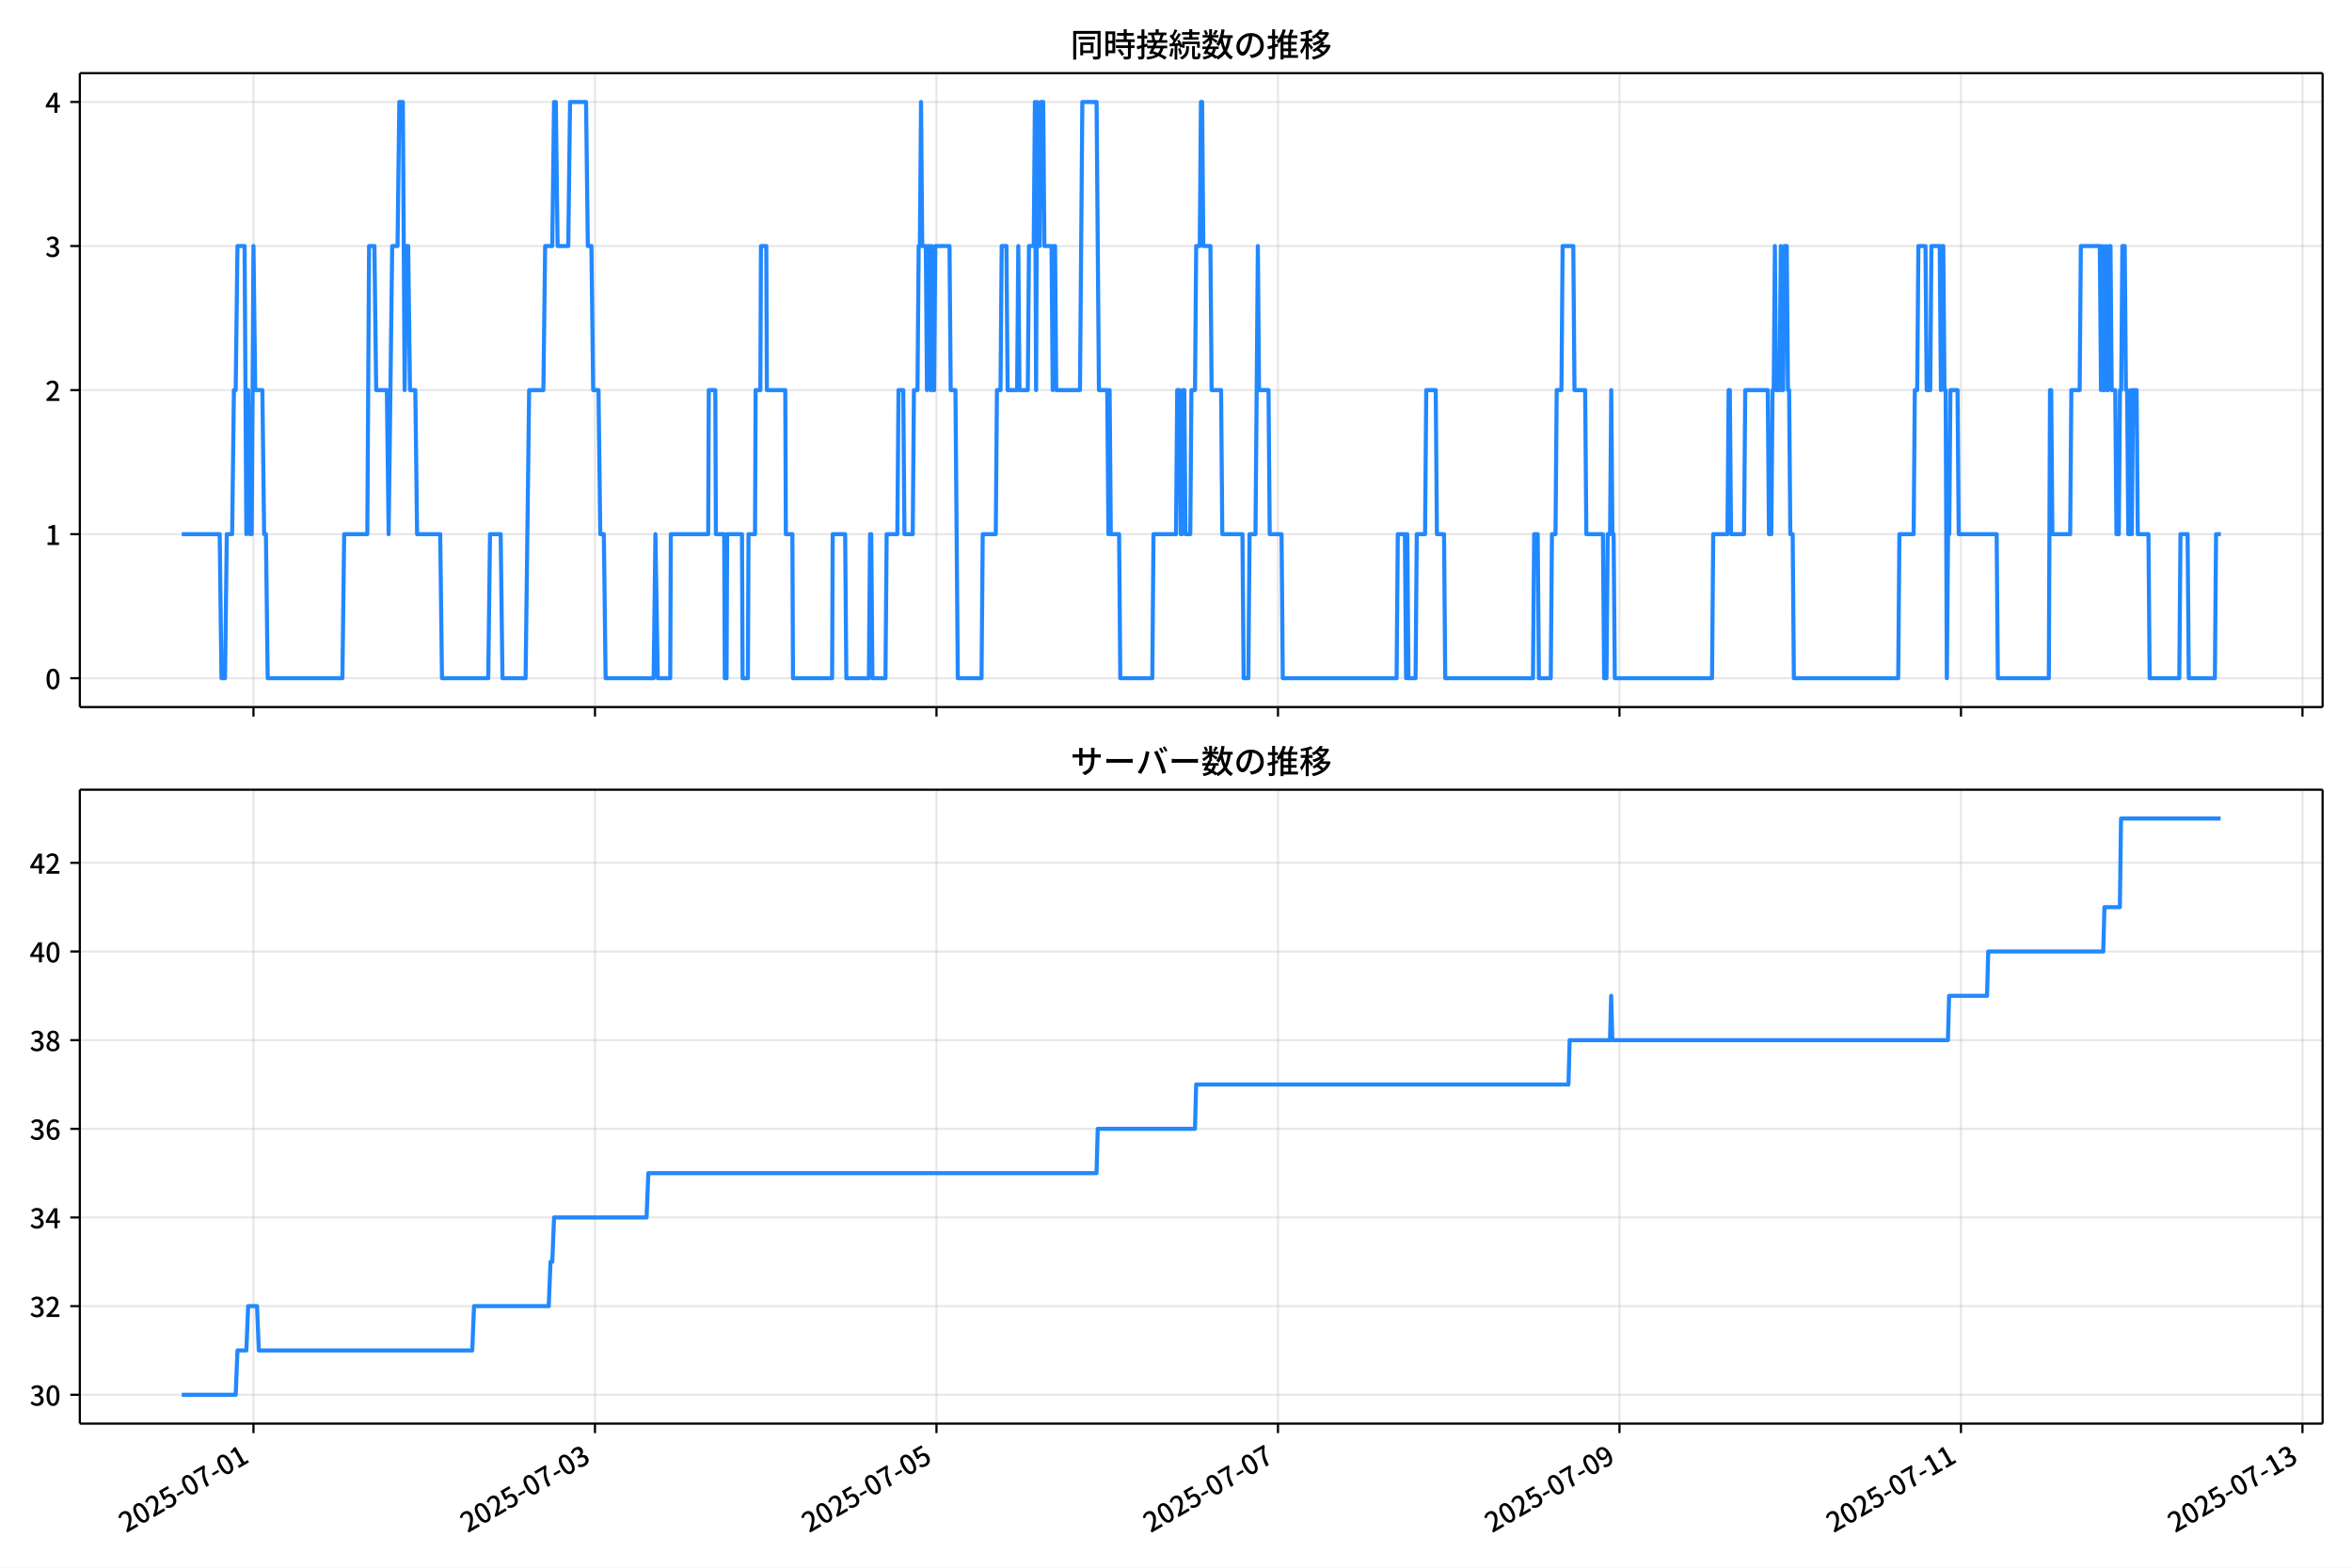
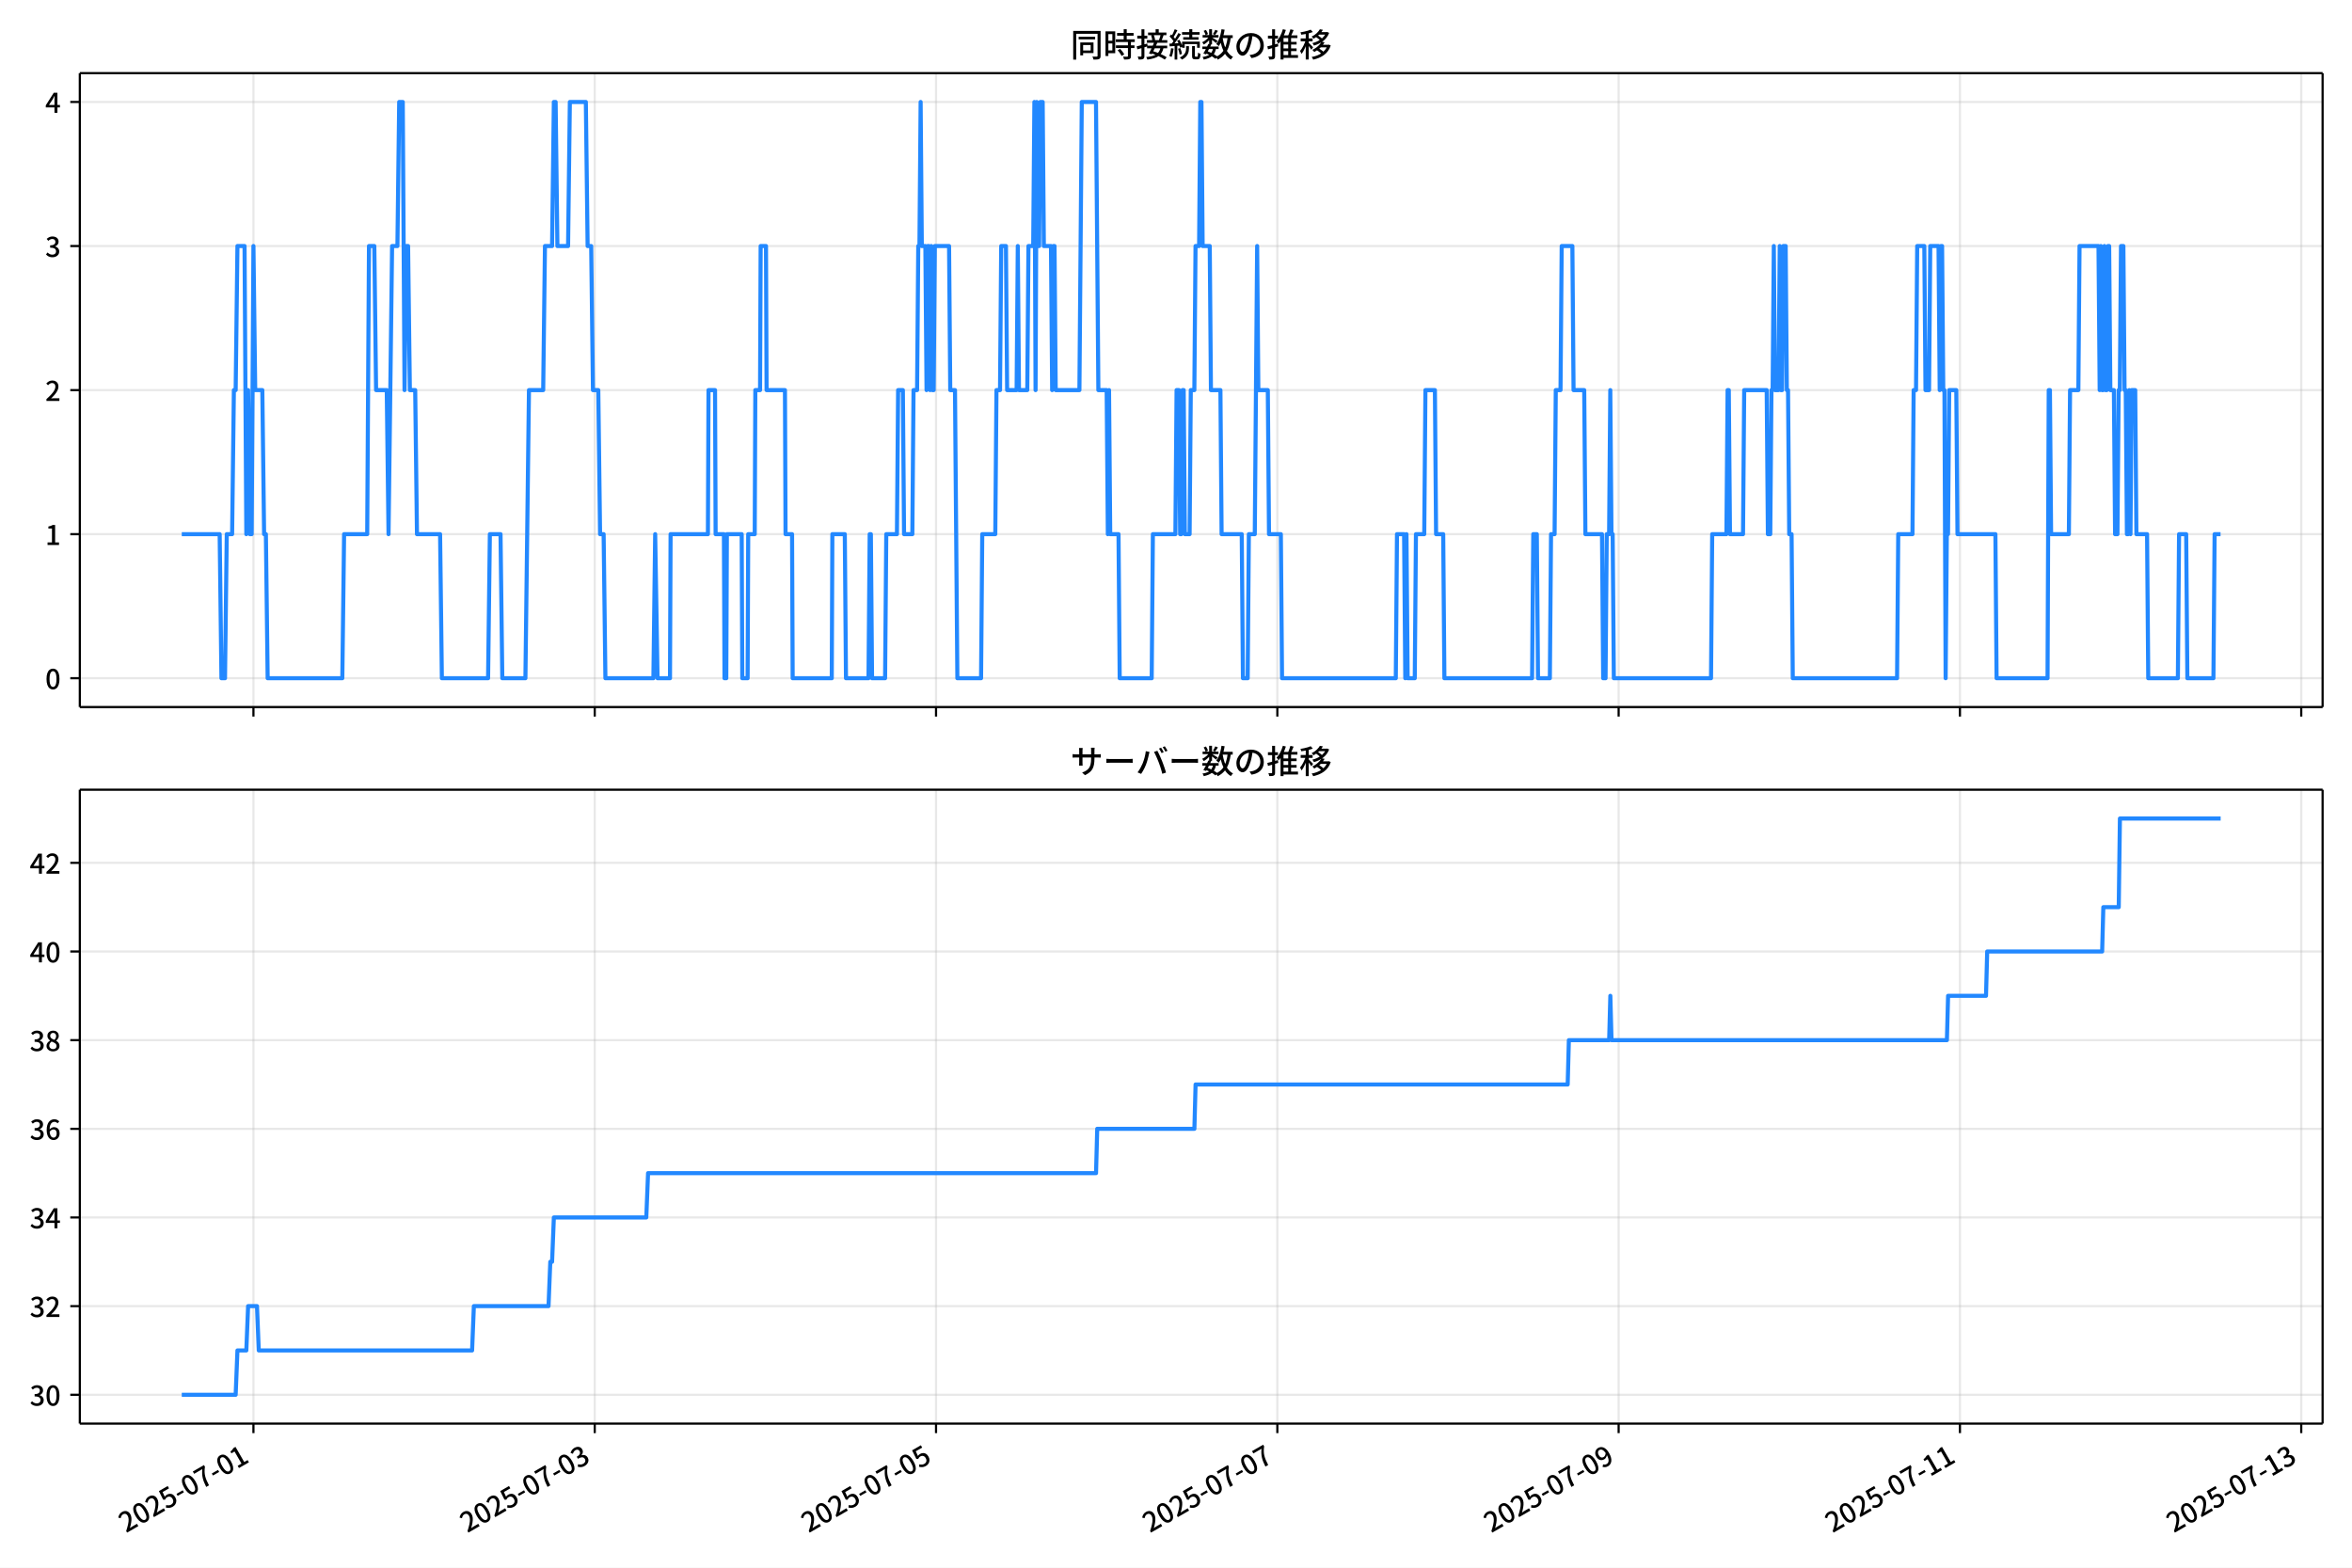
<svg xmlns="http://www.w3.org/2000/svg" xmlns:xlink="http://www.w3.org/1999/xlink" version="1.1" viewBox="0 0 864 576">
  <defs>
    <style type="text/css">*{stroke-linejoin: round; stroke-linecap: butt}</style>
  </defs>
  <g id="aa">
    <g id="ab">
      <path d="m0 576h864v-576h-864z" fill="#fff" />
    </g>
    <g id="ac">
      <g id="ad">
        <path d="m29.32 259.78h823.88v-232.9h-823.88z" fill="#fff" />
      </g>
      <g id="ae">
        <g id="af">
          <g id="ag">
-             <path d="m93.115 259.78v-232.9" clip-path="url(#f)" fill="none" stroke="#b0b0b0" stroke-linecap="square" stroke-opacity=".3" stroke-width=".8" />
+             <path d="m93.1 259.78v-232.9" clip-path="url(#f)" fill="none" stroke="#b0b0b0" stroke-linecap="square" stroke-opacity=".3" stroke-width=".8" />
          </g>
          <g id="ah">
            <defs>
              <path id="d" d="m0 0v3.5" stroke="#000" stroke-width=".8" />
            </defs>
-             <use x="93.115" y="259.778" stroke="#000000" stroke-width=".8" xlink:href="#d" />
+             <use x="93.1" y="259.778" stroke="#000000" stroke-width=".8" xlink:href="#d" />
          </g>
        </g>
        <g id="ai">
          <g id="aj">
-             <path d="m218.56 259.78v-232.9" clip-path="url(#f)" fill="none" stroke="#b0b0b0" stroke-linecap="square" stroke-opacity=".3" stroke-width=".8" />
+             <path d="m218.48 259.78v-232.9" clip-path="url(#f)" fill="none" stroke="#b0b0b0" stroke-linecap="square" stroke-opacity=".3" stroke-width=".8" />
          </g>
          <g id="ak">
-             <use x="218.564" y="259.778" stroke="#000000" stroke-width=".8" xlink:href="#d" />
+             <use x="218.476" y="259.778" stroke="#000000" stroke-width=".8" xlink:href="#d" />
          </g>
        </g>
        <g id="al">
          <g id="am">
-             <path d="m344.01 259.78v-232.9" clip-path="url(#f)" fill="none" stroke="#b0b0b0" stroke-linecap="square" stroke-opacity=".3" stroke-width=".8" />
+             <path d="m343.85 259.78v-232.9" clip-path="url(#f)" fill="none" stroke="#b0b0b0" stroke-linecap="square" stroke-opacity=".3" stroke-width=".8" />
          </g>
          <g id="an">
-             <use x="344.012" y="259.778" stroke="#000000" stroke-width=".8" xlink:href="#d" />
+             <use x="343.851" y="259.778" stroke="#000000" stroke-width=".8" xlink:href="#d" />
          </g>
        </g>
        <g id="ao">
          <g id="ap">
-             <path d="m469.46 259.78v-232.9" clip-path="url(#f)" fill="none" stroke="#b0b0b0" stroke-linecap="square" stroke-opacity=".3" stroke-width=".8" />
+             <path d="m469.23 259.78v-232.9" clip-path="url(#f)" fill="none" stroke="#b0b0b0" stroke-linecap="square" stroke-opacity=".3" stroke-width=".8" />
          </g>
          <g id="aq">
-             <use x="469.461" y="259.778" stroke="#000000" stroke-width=".8" xlink:href="#d" />
+             <use x="469.227" y="259.778" stroke="#000000" stroke-width=".8" xlink:href="#d" />
          </g>
        </g>
        <g id="ar">
          <g id="as">
-             <path d="m594.91 259.78v-232.9" clip-path="url(#f)" fill="none" stroke="#b0b0b0" stroke-linecap="square" stroke-opacity=".3" stroke-width=".8" />
+             <path d="m594.6 259.78v-232.9" clip-path="url(#f)" fill="none" stroke="#b0b0b0" stroke-linecap="square" stroke-opacity=".3" stroke-width=".8" />
          </g>
          <g id="at">
-             <use x="594.909" y="259.778" stroke="#000000" stroke-width=".8" xlink:href="#d" />
+             <use x="594.602" y="259.778" stroke="#000000" stroke-width=".8" xlink:href="#d" />
          </g>
        </g>
        <g id="au">
          <g id="av">
-             <path d="m720.36 259.78v-232.9" clip-path="url(#f)" fill="none" stroke="#b0b0b0" stroke-linecap="square" stroke-opacity=".3" stroke-width=".8" />
+             <path d="m719.98 259.78v-232.9" clip-path="url(#f)" fill="none" stroke="#b0b0b0" stroke-linecap="square" stroke-opacity=".3" stroke-width=".8" />
          </g>
          <g id="aw">
-             <use x="720.358" y="259.778" stroke="#000000" stroke-width=".8" xlink:href="#d" />
+             <use x="719.978" y="259.778" stroke="#000000" stroke-width=".8" xlink:href="#d" />
          </g>
        </g>
        <g id="ax">
          <g id="ay">
-             <path d="m845.81 259.78v-232.9" clip-path="url(#f)" fill="none" stroke="#b0b0b0" stroke-linecap="square" stroke-opacity=".3" stroke-width=".8" />
+             <path d="m845.35 259.78v-232.9" clip-path="url(#f)" fill="none" stroke="#b0b0b0" stroke-linecap="square" stroke-opacity=".3" stroke-width=".8" />
          </g>
          <g id="az">
-             <use x="845.806" y="259.778" stroke="#000000" stroke-width=".8" xlink:href="#d" />
+             <use x="845.353" y="259.778" stroke="#000000" stroke-width=".8" xlink:href="#d" />
          </g>
        </g>
      </g>
      <g id="ba">
        <g id="bb">
          <g id="bc">
            <path d="m29.32 249.19h823.88" clip-path="url(#f)" fill="none" stroke="#b0b0b0" stroke-linecap="square" stroke-opacity=".3" stroke-width=".8" />
          </g>
          <g id="bd">
            <defs>
              <path id="g" d="m0 0h-3.5" stroke="#000" stroke-width=".8" />
            </defs>
            <use x="29.32" y="249.191" stroke="#000000" stroke-width=".8" xlink:href="#g" />
          </g>
          <g id="be">
            <g transform="translate(16.62 253.18) scale(.1 -.1)">
              <defs>
                <path id="a" transform="scale(.015625)" d="m1830-90q-460 0-806 275-346 276-535 823-188 547-188 1366 0 820 188 1357 189 538 535 803 346 266 806 266 461 0 800-269 340-269 528-803 189-534 189-1354 0-819-189-1366-188-547-528-823-339-275-800-275zm0 589q237 0 422 185 186 186 288 599 103 413 103 1091 0 679-103 1082-102 403-288 582-185 180-422 180-236 0-422-180-186-179-292-582-105-403-105-1082 0-678 105-1091 106-413 292-599 186-185 422-185z" />
              </defs>
              <use xlink:href="#a" />
            </g>
          </g>
        </g>
        <g id="bf">
          <g id="bg">
            <path d="m29.32 196.26h823.88" clip-path="url(#f)" fill="none" stroke="#b0b0b0" stroke-linecap="square" stroke-opacity=".3" stroke-width=".8" />
          </g>
          <g id="bh">
            <use x="29.32" y="196.26" stroke="#000000" stroke-width=".8" xlink:href="#g" />
          </g>
          <g id="bi">
            <g transform="translate(16.62 200.25) scale(.1 -.1)">
              <defs>
                <path id="k" transform="scale(.015625)" d="m544 0v608h1037v3277h-845v467q333 58 579 147 247 90 451 218h557v-4109h915v-608h-2694z" />
              </defs>
              <use xlink:href="#k" />
            </g>
          </g>
        </g>
        <g id="bj">
          <g id="bk">
            <path d="m29.32 143.33h823.88" clip-path="url(#f)" fill="none" stroke="#b0b0b0" stroke-linecap="square" stroke-opacity=".3" stroke-width=".8" />
          </g>
          <g id="bl">
            <use x="29.32" y="143.329" stroke="#000000" stroke-width=".8" xlink:href="#g" />
          </g>
          <g id="bm">
            <g transform="translate(16.62 147.31) scale(.1 -.1)">
              <defs>
                <path id="b" transform="scale(.015625)" d="m282 0v429q697 621 1164 1136 468 515 701 956 234 442 234 826 0 256-87 451-86 196-262 301-176 106-445 106-275 0-506-151-230-150-422-368l-416 410q301 333 637 518 336 186 803 186 429 0 749-176t496-493 176-745q0-455-224-919t-615-935q-390-470-889-950 186 20 394 36t374 16h1184v-634h-3046z" />
              </defs>
              <use xlink:href="#b" />
            </g>
          </g>
        </g>
        <g id="bn">
          <g id="bo">
            <path d="m29.32 90.398h823.88" clip-path="url(#f)" fill="none" stroke="#b0b0b0" stroke-linecap="square" stroke-opacity=".3" stroke-width=".8" />
          </g>
          <g id="bp">
            <use x="29.32" y="90.398" stroke="#000000" stroke-width=".8" xlink:href="#g" />
          </g>
          <g id="bq">
            <g transform="translate(16.62 94.383) scale(.1 -.1)">
              <defs>
                <path id="j" transform="scale(.015625)" d="m1715-90q-371 0-656 90t-503 240q-217 150-377 323l359 474q211-205 479-359 269-153 634-153 269 0 467 92 199 93 311 266t112 423q0 256-125 451t-429 300q-304 106-835 106v551q467 0 732 105 266 106 384 291 119 186 119 423 0 307-192 489-192 183-531 183-269 0-503-119-233-118-438-316l-384 460q282 256 614 413 333 157 737 157 422 0 748-144 327-144 512-413 186-269 186-659 0-403-221-685-221-281-592-422v-26q269-70 490-227t349-400 128-557q0-422-215-726-214-304-573-468-358-163-787-163z" />
              </defs>
              <use xlink:href="#j" />
            </g>
          </g>
        </g>
        <g id="br">
          <g id="bs">
            <path d="m29.32 37.466h823.88" clip-path="url(#f)" fill="none" stroke="#b0b0b0" stroke-linecap="square" stroke-opacity=".3" stroke-width=".8" />
          </g>
          <g id="bt">
            <use x="29.32" y="37.466" stroke="#000000" stroke-width=".8" xlink:href="#g" />
          </g>
          <g id="bu">
            <g transform="translate(16.62 41.451) scale(.1 -.1)">
              <defs>
                <path id="l" transform="scale(.015625)" d="m2170 0v3072q0 192 12 457 13 266 20 458h-26q-90-179-183-365-92-185-195-364l-921-1415h2579v-576h-3328v493l1875 2957h858v-4717h-691z" />
              </defs>
              <use xlink:href="#l" />
            </g>
          </g>
        </g>
      </g>
      <g id="bv">
-         <path d="m66.769 196.26h13.932l.653 52.931h1.307l.653-52.931h1.96l.653-52.931h.653l.653-52.931h2.614l.653 105.86.653-52.931.653 52.931h.653l.653-105.86.653 52.931h2.614l.653 52.931h.653l.653 52.931h27.442l.653-52.931h8.494l.653-105.86h1.96l.653 52.931h3.92l.653 52.931 1.307-105.86h1.96l.653-52.931h1.307l.653 105.86.653-52.931h.653l.653 52.931h1.96l.653 52.931h8.494l.653 52.931h16.988l.653-52.931h3.92l.653 52.931h8.494l1.307-105.86h5.227l.653-52.931h2.614l.653-52.931h.653l.653 52.931h3.92l.653-52.931h5.88l.653 52.931h1.307l.653 52.931h1.96l.653 52.931h1.307l.653 52.931h17.641l.653-52.931.871 52.931h4.574l.218-52.931h13.721l.218-52.931h2.396l.218 52.931h3.049l.218 52.931h.653l.218-52.931h5.445l.218 52.931h1.96l.218-52.931h2.396l.218-52.931h1.742l.218-52.931h1.96l.218 52.931h6.752l.218 52.931h2.396l.218 52.931h14.374l.218-52.931h4.574l.436 52.931h8.276l.436-52.931h.436l.436 52.931h4.791l.436-52.931h3.92l.436-52.931h1.742l.436 52.931h3.049l.436-52.931h1.307l.436-52.931h.436l.436-52.931.436 52.931h1.307l.436 52.931.436-52.931h.436l.436 52.931.436-52.931.436 52.931h.436l.436-52.931h5.227l.436 52.931h1.742l.871 105.86h8.712l.436-52.931h4.791l.436-52.931h1.307l.436-52.931h1.742l.436 52.931h3.485l.436-52.931.436 52.931h3.049l.436-52.931h1.742l.436-52.931.436 105.86.436-105.86.436 52.931h.436l.436-52.931h.871l.436 52.931h2.614l.436 52.931.436-52.931h.436l.436 52.931h8.712l.871-105.86h5.227l.871 105.86h3.049l.436 52.931.436-52.931.436 52.931h3.049l.436 52.931h11.761l.436-52.931h8.276l.436-52.931h.871l.436 52.931h.436l.436-52.931h.436l.436 52.931h1.742l.436-52.931h1.307l.436-52.931h1.307l.436-52.931h.436l.436 52.931h2.614l.436 52.931h3.485l.436 52.931h7.405l.436 52.931h1.742l.436-52.931h2.178l.871-105.86.436 52.931h3.485l.436 52.931h4.356l.436 52.931h41.816l.436-52.931h2.614l.436 52.931.436-52.931.436 52.931h2.614l.436-52.931h3.049l.436-52.931h3.485l.436 52.931h2.614l.436 52.931h32.233l.436-52.931h1.307l.436 52.931h4.356l.436-52.931h1.307l.436-52.931h1.742l.436-52.931h3.92l.436 52.931h3.92l.436 52.931h6.098l.436 52.931h.871l.436-52.931h.871l.436-52.931.436 52.931h.436l.436 52.931h35.718l.436-52.931h5.227l.436-52.931h.436l.436 52.931h4.791l.436-52.931h8.276l.436 52.931h.871l.436-52.931h.436l.436-52.931.436 52.931h1.307l.436-52.931.436 52.931h.436l.436-52.931h.871l.436 52.931h.436l.436 52.931h.871l.436 52.931h38.331l.436-52.931h5.227l.436-52.931h.871l.436-52.931h2.614l.436 52.931h1.307l.436-52.931h3.049l.436 52.931.436-52.931h.436l.436 52.931h.436l.436 105.86.436-52.931h.436l.436-52.931h2.614l.436 52.931h13.939l.436 52.931h18.73l.436-105.86h.436l.436 52.931h6.534l.436-52.931h3.049l.436-52.931h6.969l.436 52.931.436-52.931.436 52.931h.436l.436-52.931.436 52.931h.436l.436-52.931h.436l.436 52.931h1.307l.436 52.931h.871l.436-52.931h.436l.436-52.931h.871l.436 52.931h.436l.436 52.931h.436l.436-52.931.436 52.931.436-52.931h1.307l.436 52.931h3.92l.436 52.931h10.89l.436-52.931h2.614l.436 52.931h9.583l.436-52.931h1.742v0" clip-path="url(#f)" fill="none" stroke="#28f" stroke-linecap="square" stroke-width="1.5" />
+         <path d="m66.769 196.26h13.924l.653 52.931h1.306l.653-52.931h1.959l.653-52.931h.653l.653-52.931h2.612l.653 105.86.653-52.931.653 52.931h.653l.653-105.86.653 52.931h2.612l.653 52.931h.653l.653 52.931h27.426l.653-52.931h8.489l.653-105.86h1.959l.653 52.931h3.918l.653 52.931 1.306-105.86h1.959l.653-52.931h1.306l.653 105.86.653-52.931h.653l.653 52.931h1.959l.653 52.931h8.489l.653 52.931h16.978l.653-52.931h3.918l.653 52.931h8.489l1.306-105.86h5.224l.653-52.931h2.612l.653-52.931h.653l.653 52.931h3.918l.653-52.931h5.877l.653 52.931h1.306l.653 52.931h1.959l.653 52.931h1.306l.653 52.931h17.631l.653-52.931.871 52.931h4.571l.218-52.931h13.713l.218-52.931h2.394l.218 52.931h3.047l.218 52.931h.653l.218-52.931h5.442l.218 52.931h1.959l.218-52.931h2.394l.218-52.931h1.741l.218-52.931h1.959l.218 52.931h6.748l.218 52.931h2.394l.218 52.931h14.366l.218-52.931h4.571l.435 52.931h8.271l.435-52.931h.435l.435 52.931h4.789l.435-52.931h3.918l.435-52.931h1.741l.435 52.931h3.047l.435-52.931h1.306l.435-52.931h.435l.435-52.931.435 52.931h1.306l.435 52.931.435-52.931h.435l.435 52.931.435-52.931.435 52.931h.435l.435-52.931h5.224l.435 52.931h1.741l.871 105.86h8.707l.435-52.931h4.789l.435-52.931h1.306l.435-52.931h1.741l.435 52.931h3.483l.435-52.931.435 52.931h3.047l.435-52.931h1.741l.435-52.931.435 105.86.435-105.86.435 52.931h.435l.435-52.931h.871l.435 52.931h2.612l.435 52.931.435-52.931h.435l.435 52.931h8.707l.871-105.86h5.224l.871 105.86h3.047l.435 52.931.435-52.931.435 52.931h3.047l.435 52.931h11.754l.435-52.931h8.271l.435-52.931h.871l.435 52.931h.435l.435-52.931h.435l.435 52.931h1.741l.435-52.931h1.306l.435-52.931h1.306l.435-52.931h.435l.435 52.931h2.612l.435 52.931h3.483l.435 52.931h7.401l.435 52.931h1.741l.435-52.931h2.177l.871-105.86.435 52.931h3.483l.435 52.931h4.353l.435 52.931h41.792l.435-52.931h2.612l.435 52.931.435-52.931.435 52.931h2.612l.435-52.931h3.047l.435-52.931h3.483l.435 52.931h2.612l.435 52.931h32.215l.435-52.931h1.306l.435 52.931h4.353l.435-52.931h1.306l.435-52.931h1.741l.435-52.931h3.918l.435 52.931h3.918l.435 52.931h6.095l.435 52.931h.871l.435-52.931h.871l.435-52.931.435 52.931h.435l.435 52.931h35.697l.435-52.931h5.224l.435-52.931h.435l.435 52.931h4.789l.435-52.931h8.271l.435 52.931h.871l.435-52.931h.435l.435-52.931.435 52.931h1.306l.435-52.931.435 52.931h.435l.435-52.931h.871l.435 52.931h.435l.435 52.931h.871l.435 52.931h38.309l.435-52.931h5.224l.435-52.931h.871l.435-52.931h2.612l.435 52.931h1.306l.435-52.931h3.047l.435 52.931.435-52.931h.435l.435 52.931h.435l.435 105.86.435-52.931h.435l.435-52.931h2.612l.435 52.931h13.931l.435 52.931h18.719l.435-105.86h.435l.435 52.931h6.53l.435-52.931h3.047l.435-52.931h6.965l.435 52.931.435-52.931.435 52.931h.435l.435-52.931.435 52.931h.435l.435-52.931h.435l.435 52.931h1.306l.435 52.931h.871l.435-52.931h.435l.435-52.931h.871l.435 52.931h.435l.435 52.931h.435l.435-52.931.435 52.931.435-52.931h1.306l.435 52.931h3.918l.435 52.931h10.883l.435-52.931h2.612l.435 52.931h9.577l.435-52.931h2.177v0" clip-path="url(#f)" fill="none" stroke="#28f" stroke-linecap="square" stroke-width="1.5" />
      </g>
      <g id="bw">
        <path d="m29.32 259.78v-232.9" fill="none" stroke="#000" stroke-linecap="square" stroke-width=".8" />
      </g>
      <g id="bx">
        <path d="m853.2 259.78v-232.9" fill="none" stroke="#000" stroke-linecap="square" stroke-width=".8" />
      </g>
      <g id="by">
        <path d="m29.32 259.78h823.88" fill="none" stroke="#000" stroke-linecap="square" stroke-width=".8" />
      </g>
      <g id="bz">
        <path d="m29.32 26.88h823.88" fill="none" stroke="#000" stroke-linecap="square" stroke-width=".8" />
      </g>
      <g id="ca">
        <g transform="translate(393.26 20.88) scale(.12 -.12)">
          <defs>
            <path id="u" transform="scale(.015625)" d="m1587 3936h3232v-518h-3232v518zm320-1114h557v-2534h-557v2534zm301 0h2291v-2086h-2291v512h1734v1069h-1734v505zm-1683 2260h5113v-570h-4524v-5056h-589v5626zm4768 0h595v-4896q0-250-67-397t-227-218q-160-77-426-96t-675-19q-13 83-45 192t-77 218q-45 108-89 185 281-13 527-13 247 0 330 0 83 7 118 42 36 35 36 112v4890z" />
            <path id="s" transform="scale(.015625)" d="m2714 4672h3238v-525h-3238v525zm-244-1235h3712v-538h-3712v538zm20-1184h3635v-531h-3635v531zm1523 3155h595v-2310h-595v2310zm832-2451h589v-2823q0-230-61-364-61-135-227-199-167-70-423-86t-633-16q-20 121-78 285-57 163-121 284 275-6 509-9t310-3q77 6 106 28 29 23 29 93v2810zm-2023-1677 487 282q153-160 313-352t294-381q135-189 206-343l-519-313q-64 153-189 348-124 196-278 394-154 199-314 365zm-2086 3718h1619v-4281h-1619v544h1056v3187h-1056v550zm32-1843h1293v-537h-1293v537zm-320 1843h563v-4832h-563v4832z" />
            <path id="t" transform="scale(.015625)" d="m3866 5408h614v-870h-614v870zm-1479-653h3597v-518h-3597v518zm-230-1485h4e3v-518h-4e3v518zm825 922 519 102q64-160 121-342 58-182 96-352 39-170 45-304l-544-128q-6 134-42 313-35 180-83 365-48 186-112 346zm1856 109 589-71q-96-275-202-557-105-281-195-486l-518 77q58 147 122 329 64 183 118 372t86 336zm-2643-2106h3943v-518h-3943v518zm1408 685 602-115q-167-371-362-784t-390-797-362-685l-525 179q160 288 346 666t368 784 323 752zm-659-2157 358 403q352-102 733-240 381-137 752-304 371-166 697-336 327-169 558-329l-384-461q-218 160-532 336-313 176-685 345-371 170-755 323-384 154-742 263zm1894 1114 583-71q-122-550-353-944-230-393-604-662t-922-435q-547-167-1296-269-25 128-93 269-67 141-137 230 678 64 1168 192t819 349q330 221 531 550 202 330 304 791zm-4684 217q396 90 953 240 557 151 1120 311l77-544q-525-154-1053-311-528-156-963-284l-134 588zm121 2093h1965v-563h-1965v563zm819 1248h576v-5229q0-236-51-374t-192-208q-141-77-355-99-214-23-541-16-13 115-64 288t-109 294q205-6 381-6t234 0q64 0 92 28 29 29 29 93v5229z" />
            <path id="r" transform="scale(.015625)" d="m4058 5408h595v-1798h-595v1798zm-1415-563h3443v-499h-3443v499zm231-992h3008v-499h-3008v499zm-224-877h3475v-1203h-531v729h-2432v-729h-512v1203zm1964-877h551v-1881q0-122 22-157 23-35 106-35 25 0 92 0 68 0 135 0t99 0q51 0 83 54t45 224 19 515q90-70 234-131t259-93q-19-429-83-662-64-234-183-326-118-93-316-93-39 0-103 0t-134 0-138 0q-67 0-99 0-237 0-365 64t-176 218q-48 153-48 422v1881zm-1164-6h550v-455q0-243-48-528-48-284-186-579-137-294-409-572-272-279-727-503-70 90-192 208-121 118-230 195 416 205 665 438 250 234 371 474 122 240 164 467 42 228 42 413v442zm-2240 3309 524-192q-121-244-259-503-137-259-275-496t-259-416l-410 173q122 186 246 438 125 253 240 515 116 263 193 481zm716-743 500-230q-224-359-496-756-272-396-548-764-275-368-518-650l-358 205q179 211 377 483 199 272 387 569 189 298 358 592 170 295 298 551zm-1721-665 307 403q166-154 339-340 173-185 320-364t224-327l-326-460q-77 160-218 348-141 189-314 384-172 196-332 356zm1485-832 435 179q128-211 249-458 122-246 215-474 93-227 137-412l-473-211q-32 185-119 422-86 237-201 486-115 250-243 468zm-1530-583q422 26 998 54 576 29 1184 68l7-499q-570-45-1127-84-556-38-992-70l-70 531zm1702-992 436 135q121-276 214-596t118-556l-454-148q-26 237-112 563-86 327-202 602zm-1363 109 499-83q-57-455-163-897-105-441-253-748-51 32-134 73-83 42-170 83-86 42-144 62 148 294 234 697t131 813zm691 627h525v-2861h-525v2861z" />
            <path id="n" transform="scale(.015625)" d="m224 2022h3187v-499h-3187v499zm51 2247h3111v-487h-3111v487zm1127-1735 563-121q-154-320-333-672t-352-679q-173-326-326-582l-532 173q148 243 324 566t345 669q170 346 311 646zm934-832 563-64q-89-480-262-838t-461-614-701-432-976-298q-25 128-99 269t-157 237q659 102 1085 303 426 202 666 554t342 883zm422 3597 519-211q-147-218-298-436-150-217-278-377l-403 186q121 173 252 413 132 240 208 425zm-1203 109h563v-2957h-563v2957zm-1075-320 448 186q134-192 246-420 112-227 157-393l-467-211q-38 172-147 406t-237 432zm1094-1050 397-236q-160-263-400-529-240-265-519-489-278-224-553-378-51 103-141 237-89 135-179 218 269 109 534 294 266 186 493 416 228 231 368 467zm487-204q83-45 246-145 163-99 352-211t346-211 221-150l-327-423q-83 77-230 198-147 122-317 253-170 132-327 250-156 119-259 189l295 250zm1798 396h2311v-556h-2311v556zm115 1178 615-90q-103-640-263-1235t-384-1101q-224-505-512-889-44 57-134 134t-186 157-166 125q275 339 473 796 199 458 340 995 141 538 217 1108zm1223-1510 614-58q-147-1101-445-1940-297-838-813-1443-515-604-1321-1014-26 71-90 177-64 105-134 208-70 102-128 159 742 346 1212 880 471 535 730 1290 260 755 375 1741zm-1005-135q134-851 387-1597 253-745 659-1305 407-560 1002-874-70-57-154-150-83-93-154-189-70-96-121-179-633 371-1056 988-422 618-688 1434-265 816-425 1783l550 89zm-3309-3065 327 416q377-148 754-330 378-182 701-378 324-195 548-368l-416-435q-211 179-519 378-307 198-666 383-358 186-729 334z" />
            <path id="q" transform="scale(.015625)" d="m3686 4378q-64-493-163-1041-99-547-265-1084-192-653-432-1104t-522-688-595-237q-320 0-596 221-275 221-448 621-172 400-172 931 0 537 220 1017 221 480 611 851 391 372 909 583 519 211 1121 211 576 0 1040-186 464-185 793-515 330-329 502-771 173-441 173-941 0-672-278-1194-278-521-816-851-538-329-1318-444l-378 601q166 20 307 42t263 48q307 70 585 217 279 148 496 375 218 227 342 534 125 308 125 692t-122 713q-121 330-358 573-236 243-582 380-346 138-781 138-525 0-935-186-409-185-694-489-284-304-432-656-147-352-147-678 0-365 89-605 90-240 224-355 135-115 276-115t288 144 297 457q151 314 298 800 147 461 246 982 100 522 145 1021l684-12z" />
            <path id="o" transform="scale(.015625)" d="m2995 2925h2893v-519h-2893v519zm0-1280h2893v-519h-2893v519zm-64-1299h3232v-557h-3232v557zm1312 3577h563v-3763h-563v3763zm429 1466 634-141q-154-390-340-794-185-403-339-684l-512 140q103 199 208 458 106 259 195 528 90 269 154 493zm-1472 25 582-147q-153-518-371-1018-217-499-483-931t-573-758q-38 64-109 160-70 96-147 198-77 103-141 160 416 416 733 1034t509 1302zm128-1203h2720v-537h-2720v-4205h-582v4422l313 320h269zm-3174-2157q396 90 953 240 557 151 1120 311l77-544q-525-154-1053-311-528-156-963-284l-134 588zm121 2093h1965v-563h-1965v563zm819 1248h576v-5229q0-236-51-374t-192-208q-141-77-355-99-214-23-541-16-13 115-64 288t-109 294q205-6 381-6t234 0q64 0 92 28 29 29 29 93v5229z" />
            <path id="m" transform="scale(.015625)" d="m4051 5402 595-109q-281-493-729-941t-1107-806q-39 64-106 144t-141 153q-73 74-137 119 608 288 1011 678t614 762zm-77-557h1511v-493h-1863l352 493zm1293 0h109l109 25 384-179q-192-505-496-905t-695-701q-390-301-845-519-454-217-947-358-44 109-137 253t-176 227q448 109 867 294 419 186 777 445 359 259 631 592t419 730v96zm-1990-954 377 307q167-96 336-218 170-121 320-249 151-128 247-237l-397-332q-90 108-237 236t-317 259q-169 132-329 234zm1107-934 595-109q-307-538-803-1031-496-492-1232-876-38 64-102 144t-138 156q-74 77-138 116 455 217 807 483t604 554q253 288 407 563zm-90-589h1460v-506h-1818l358 506zm1268 0h121l109 26 384-167q-192-614-531-1075t-787-794q-448-332-983-553-534-221-1129-355-45 115-132 269-86 153-176 249 551 96 1043 285 493 189 903 473 410 285 714 669t464 883v90zm-2132-1056 410 339q186-102 384-237 198-134 371-275t282-269l-435-371q-103 128-270 272-166 144-361 288t-381 253zm-2150 3533h589v-5376h-589v5376zm-992-1242h2336v-569h-2336v569zm1024-224 365-160q-96-339-231-707-134-368-291-727-157-358-336-672-179-313-365-537-44 128-134 291t-160 272q173 192 339 457 167 266 323 570 157 304 282 618t208 595zm941 1946 416-467q-314-122-695-221-380-99-784-173-403-74-780-131-20 102-71 236-51 135-102 231 358 58 732 138 375 80 711 179t573 208zm-397-2579q58-45 179-170 122-125 266-266 144-140 259-265t160-183l-352-473q-58 102-157 255-99 154-218 317-118 164-227 311-108 147-185 237l275 237z" />
          </defs>
          <use xlink:href="#u" />
          <use transform="translate(100)" xlink:href="#s" />
          <use transform="translate(200)" xlink:href="#t" />
          <use transform="translate(300)" xlink:href="#r" />
          <use transform="translate(400)" xlink:href="#n" />
          <use transform="translate(500)" xlink:href="#q" />
          <use transform="translate(600)" xlink:href="#o" />
          <use transform="translate(700)" xlink:href="#m" />
        </g>
      </g>
    </g>
    <g id="cb">
      <g id="cc">
        <path d="m29.32 523.06h823.88v-232.9h-823.88z" fill="#fff" />
      </g>
      <g id="cd">
        <g id="ce">
          <g id="cf">
-             <path d="m93.115 523.06v-232.9" clip-path="url(#c)" fill="none" stroke="#b0b0b0" stroke-linecap="square" stroke-opacity=".3" stroke-width=".8" />
+             <path d="m93.1 523.06v-232.9" clip-path="url(#c)" fill="none" stroke="#b0b0b0" stroke-linecap="square" stroke-opacity=".3" stroke-width=".8" />
          </g>
          <g id="cg">
-             <use x="93.115" y="523.055" stroke="#000000" stroke-width=".8" xlink:href="#d" />
+             <use x="93.1" y="523.055" stroke="#000000" stroke-width=".8" xlink:href="#d" />
          </g>
          <g id="ch">
-             <g transform="translate(46.326 563.33) rotate(-30) scale(.1 -.1)">
+             <g transform="translate(46.311 563.33) rotate(-30) scale(.1 -.1)">
              <defs>
                <path id="i" transform="scale(.015625)" d="m1715-90q-365 0-653 90t-506 237q-217 147-383 307l352 480q134-134 294-246t361-183q202-70 452-70 262 0 473 118 212 119 333 346 122 227 122 541 0 460-247 716-246 256-649 256-224 0-384-64t-365-198l-365 237 141 2240h2387v-627h-1747l-109-1204q154 77 307 118 154 42 340 42 397 0 723-160t518-490q192-329 192-847 0-519-224-887t-586-560q-361-192-777-192z" />
                <path id="e" transform="scale(.015625)" d="m301 1536v544h1689v-544h-1689z" />
                <path id="h" transform="scale(.015625)" d="m1235 0q32 646 109 1187t224 1024 384 941 576 938h-2208v627h3027v-455q-409-512-665-989-256-476-397-969t-205-1053-90-1251h-755z" />
              </defs>
              <use xlink:href="#b" />
              <use transform="translate(57)" xlink:href="#a" />
              <use transform="translate(114)" xlink:href="#b" />
              <use transform="translate(171)" xlink:href="#i" />
              <use transform="translate(228)" xlink:href="#e" />
              <use transform="translate(263.7)" xlink:href="#a" />
              <use transform="translate(320.7)" xlink:href="#h" />
              <use transform="translate(377.7)" xlink:href="#e" />
              <use transform="translate(413.4)" xlink:href="#a" />
              <use transform="translate(470.4)" xlink:href="#k" />
            </g>
          </g>
        </g>
        <g id="ci">
          <g id="cj">
-             <path d="m218.56 523.06v-232.9" clip-path="url(#c)" fill="none" stroke="#b0b0b0" stroke-linecap="square" stroke-opacity=".3" stroke-width=".8" />
+             <path d="m218.48 523.06v-232.9" clip-path="url(#c)" fill="none" stroke="#b0b0b0" stroke-linecap="square" stroke-opacity=".3" stroke-width=".8" />
          </g>
          <g id="ck">
-             <use x="218.564" y="523.055" stroke="#000000" stroke-width=".8" xlink:href="#d" />
+             <use x="218.476" y="523.055" stroke="#000000" stroke-width=".8" xlink:href="#d" />
          </g>
          <g id="cl">
-             <g transform="translate(171.77 563.33) rotate(-30) scale(.1 -.1)">
+             <g transform="translate(171.69 563.33) rotate(-30) scale(.1 -.1)">
              <use xlink:href="#b" />
              <use transform="translate(57)" xlink:href="#a" />
              <use transform="translate(114)" xlink:href="#b" />
              <use transform="translate(171)" xlink:href="#i" />
              <use transform="translate(228)" xlink:href="#e" />
              <use transform="translate(263.7)" xlink:href="#a" />
              <use transform="translate(320.7)" xlink:href="#h" />
              <use transform="translate(377.7)" xlink:href="#e" />
              <use transform="translate(413.4)" xlink:href="#a" />
              <use transform="translate(470.4)" xlink:href="#j" />
            </g>
          </g>
        </g>
        <g id="cm">
          <g id="cn">
-             <path d="m344.01 523.06v-232.9" clip-path="url(#c)" fill="none" stroke="#b0b0b0" stroke-linecap="square" stroke-opacity=".3" stroke-width=".8" />
+             <path d="m343.85 523.06v-232.9" clip-path="url(#c)" fill="none" stroke="#b0b0b0" stroke-linecap="square" stroke-opacity=".3" stroke-width=".8" />
          </g>
          <g id="co">
-             <use x="344.012" y="523.055" stroke="#000000" stroke-width=".8" xlink:href="#d" />
+             <use x="343.851" y="523.055" stroke="#000000" stroke-width=".8" xlink:href="#d" />
          </g>
          <g id="cp">
-             <g transform="translate(297.22 563.33) rotate(-30) scale(.1 -.1)">
+             <g transform="translate(297.06 563.33) rotate(-30) scale(.1 -.1)">
              <use xlink:href="#b" />
              <use transform="translate(57)" xlink:href="#a" />
              <use transform="translate(114)" xlink:href="#b" />
              <use transform="translate(171)" xlink:href="#i" />
              <use transform="translate(228)" xlink:href="#e" />
              <use transform="translate(263.7)" xlink:href="#a" />
              <use transform="translate(320.7)" xlink:href="#h" />
              <use transform="translate(377.7)" xlink:href="#e" />
              <use transform="translate(413.4)" xlink:href="#a" />
              <use transform="translate(470.4)" xlink:href="#i" />
            </g>
          </g>
        </g>
        <g id="cq">
          <g id="cr">
-             <path d="m469.46 523.06v-232.9" clip-path="url(#c)" fill="none" stroke="#b0b0b0" stroke-linecap="square" stroke-opacity=".3" stroke-width=".8" />
+             <path d="m469.23 523.06v-232.9" clip-path="url(#c)" fill="none" stroke="#b0b0b0" stroke-linecap="square" stroke-opacity=".3" stroke-width=".8" />
          </g>
          <g id="cs">
-             <use x="469.461" y="523.055" stroke="#000000" stroke-width=".8" xlink:href="#d" />
+             <use x="469.227" y="523.055" stroke="#000000" stroke-width=".8" xlink:href="#d" />
          </g>
          <g id="ct">
-             <g transform="translate(422.67 563.33) rotate(-30) scale(.1 -.1)">
+             <g transform="translate(422.44 563.33) rotate(-30) scale(.1 -.1)">
              <use xlink:href="#b" />
              <use transform="translate(57)" xlink:href="#a" />
              <use transform="translate(114)" xlink:href="#b" />
              <use transform="translate(171)" xlink:href="#i" />
              <use transform="translate(228)" xlink:href="#e" />
              <use transform="translate(263.7)" xlink:href="#a" />
              <use transform="translate(320.7)" xlink:href="#h" />
              <use transform="translate(377.7)" xlink:href="#e" />
              <use transform="translate(413.4)" xlink:href="#a" />
              <use transform="translate(470.4)" xlink:href="#h" />
            </g>
          </g>
        </g>
        <g id="cu">
          <g id="cv">
-             <path d="m594.91 523.06v-232.9" clip-path="url(#c)" fill="none" stroke="#b0b0b0" stroke-linecap="square" stroke-opacity=".3" stroke-width=".8" />
+             <path d="m594.6 523.06v-232.9" clip-path="url(#c)" fill="none" stroke="#b0b0b0" stroke-linecap="square" stroke-opacity=".3" stroke-width=".8" />
          </g>
          <g id="cw">
-             <use x="594.909" y="523.055" stroke="#000000" stroke-width=".8" xlink:href="#d" />
+             <use x="594.602" y="523.055" stroke="#000000" stroke-width=".8" xlink:href="#d" />
          </g>
          <g id="cx">
-             <g transform="translate(548.12 563.33) rotate(-30) scale(.1 -.1)">
+             <g transform="translate(547.81 563.33) rotate(-30) scale(.1 -.1)">
              <defs>
                <path id="v" transform="scale(.015625)" d="m1562-90q-410 0-708 150-297 151-502 356l403 461q141-160 346-256t422-96q224 0 425 102 202 103 352 333 151 230 237 614 87 384 87 941 0 589-115 970t-323 563-496 182q-205 0-372-118-166-118-262-336t-96-525q0-301 86-512 87-211 259-323 173-112 417-112 224 0 460 141 237 141 448 461l32-544q-134-180-313-314t-371-208-384-74q-391 0-689 166-297 167-467 496-169 330-169 823 0 467 195 816t515 541 698 192q339 0 636-138 298-137 519-419 221-281 349-710t128-1018q0-691-141-1187t-391-807q-249-310-563-461-313-150-652-150z" />
              </defs>
              <use xlink:href="#b" />
              <use transform="translate(57)" xlink:href="#a" />
              <use transform="translate(114)" xlink:href="#b" />
              <use transform="translate(171)" xlink:href="#i" />
              <use transform="translate(228)" xlink:href="#e" />
              <use transform="translate(263.7)" xlink:href="#a" />
              <use transform="translate(320.7)" xlink:href="#h" />
              <use transform="translate(377.7)" xlink:href="#e" />
              <use transform="translate(413.4)" xlink:href="#a" />
              <use transform="translate(470.4)" xlink:href="#v" />
            </g>
          </g>
        </g>
        <g id="cy">
          <g id="cz">
-             <path d="m720.36 523.06v-232.9" clip-path="url(#c)" fill="none" stroke="#b0b0b0" stroke-linecap="square" stroke-opacity=".3" stroke-width=".8" />
+             <path d="m719.98 523.06v-232.9" clip-path="url(#c)" fill="none" stroke="#b0b0b0" stroke-linecap="square" stroke-opacity=".3" stroke-width=".8" />
          </g>
          <g id="da">
-             <use x="720.358" y="523.055" stroke="#000000" stroke-width=".8" xlink:href="#d" />
+             <use x="719.978" y="523.055" stroke="#000000" stroke-width=".8" xlink:href="#d" />
          </g>
          <g id="db">
-             <g transform="translate(673.57 563.33) rotate(-30) scale(.1 -.1)">
+             <g transform="translate(673.19 563.33) rotate(-30) scale(.1 -.1)">
              <use xlink:href="#b" />
              <use transform="translate(57)" xlink:href="#a" />
              <use transform="translate(114)" xlink:href="#b" />
              <use transform="translate(171)" xlink:href="#i" />
              <use transform="translate(228)" xlink:href="#e" />
              <use transform="translate(263.7)" xlink:href="#a" />
              <use transform="translate(320.7)" xlink:href="#h" />
              <use transform="translate(377.7)" xlink:href="#e" />
              <use transform="translate(413.4)" xlink:href="#k" />
              <use transform="translate(470.4)" xlink:href="#k" />
            </g>
          </g>
        </g>
        <g id="dc">
          <g id="dd">
-             <path d="m845.81 523.06v-232.9" clip-path="url(#c)" fill="none" stroke="#b0b0b0" stroke-linecap="square" stroke-opacity=".3" stroke-width=".8" />
+             <path d="m845.35 523.06v-232.9" clip-path="url(#c)" fill="none" stroke="#b0b0b0" stroke-linecap="square" stroke-opacity=".3" stroke-width=".8" />
          </g>
          <g id="de">
-             <use x="845.806" y="523.055" stroke="#000000" stroke-width=".8" xlink:href="#d" />
+             <use x="845.353" y="523.055" stroke="#000000" stroke-width=".8" xlink:href="#d" />
          </g>
          <g id="df">
-             <g transform="translate(799.02 563.33) rotate(-30) scale(.1 -.1)">
+             <g transform="translate(798.56 563.33) rotate(-30) scale(.1 -.1)">
              <use xlink:href="#b" />
              <use transform="translate(57)" xlink:href="#a" />
              <use transform="translate(114)" xlink:href="#b" />
              <use transform="translate(171)" xlink:href="#i" />
              <use transform="translate(228)" xlink:href="#e" />
              <use transform="translate(263.7)" xlink:href="#a" />
              <use transform="translate(320.7)" xlink:href="#h" />
              <use transform="translate(377.7)" xlink:href="#e" />
              <use transform="translate(413.4)" xlink:href="#k" />
              <use transform="translate(470.4)" xlink:href="#j" />
            </g>
          </g>
        </g>
      </g>
      <g id="dg">
        <g id="dh">
          <g id="di">
            <path d="m29.32 512.47h823.88" clip-path="url(#c)" fill="none" stroke="#b0b0b0" stroke-linecap="square" stroke-opacity=".3" stroke-width=".8" />
          </g>
          <g id="dj">
            <use x="29.32" y="512.469" stroke="#000000" stroke-width=".8" xlink:href="#g" />
          </g>
          <g id="dk">
            <g transform="translate(10.92 516.45) scale(.1 -.1)">
              <use xlink:href="#j" />
              <use transform="translate(57)" xlink:href="#a" />
            </g>
          </g>
        </g>
        <g id="dl">
          <g id="dm">
            <path d="m29.32 479.9h823.88" clip-path="url(#c)" fill="none" stroke="#b0b0b0" stroke-linecap="square" stroke-opacity=".3" stroke-width=".8" />
          </g>
          <g id="dn">
            <use x="29.32" y="479.896" stroke="#000000" stroke-width=".8" xlink:href="#g" />
          </g>
          <g id="do">
            <g transform="translate(10.92 483.88) scale(.1 -.1)">
              <use xlink:href="#j" />
              <use transform="translate(57)" xlink:href="#b" />
            </g>
          </g>
        </g>
        <g id="dp">
          <g id="dq">
            <path d="m29.32 447.32h823.88" clip-path="url(#c)" fill="none" stroke="#b0b0b0" stroke-linecap="square" stroke-opacity=".3" stroke-width=".8" />
          </g>
          <g id="dr">
            <use x="29.32" y="447.323" stroke="#000000" stroke-width=".8" xlink:href="#g" />
          </g>
          <g id="ds">
            <g transform="translate(10.92 451.31) scale(.1 -.1)">
              <use xlink:href="#j" />
              <use transform="translate(57)" xlink:href="#l" />
            </g>
          </g>
        </g>
        <g id="dt">
          <g id="du">
            <path d="m29.32 414.75h823.88" clip-path="url(#c)" fill="none" stroke="#b0b0b0" stroke-linecap="square" stroke-opacity=".3" stroke-width=".8" />
          </g>
          <g id="dv">
            <use x="29.32" y="414.75" stroke="#000000" stroke-width=".8" xlink:href="#g" />
          </g>
          <g id="dw">
            <g transform="translate(10.92 418.74) scale(.1 -.1)">
              <defs>
                <path id="x" transform="scale(.015625)" d="m1971-90q-339 0-634 144-294 144-518 435-224 292-352 733-128 442-128 1044 0 678 147 1161 148 483 397 784 250 301 570 445t665 144q397 0 688-147 292-147 490-359l-403-448q-128 154-327 253-198 99-409 99-307 0-567-182-259-182-413-605-153-422-153-1145 0-608 115-1002t326-589q212-195 493-195 212 0 375 121 163 122 259 343t96 522q0 300-90 511-89 212-259 320-169 109-419 109-211 0-451-134t-458-461l-25 538q134 192 313 323t374 201q196 71 375 71 397 0 694-163 298-163 467-490 170-326 170-825 0-468-195-817-195-348-512-544-317-195-701-195z" />
              </defs>
              <use xlink:href="#j" />
              <use transform="translate(57)" xlink:href="#x" />
            </g>
          </g>
        </g>
        <g id="dx">
          <g id="dy">
            <path d="m29.32 382.18h823.88" clip-path="url(#c)" fill="none" stroke="#b0b0b0" stroke-linecap="square" stroke-opacity=".3" stroke-width=".8" />
          </g>
          <g id="dz">
            <use x="29.32" y="382.177" stroke="#000000" stroke-width=".8" xlink:href="#g" />
          </g>
          <g id="ea">
            <g transform="translate(10.92 386.16) scale(.1 -.1)">
              <defs>
                <path id="w" transform="scale(.015625)" d="m1830-90q-441 0-787 163-345 164-547 448-202 285-202 650 0 314 122 557t314 419 403 291v32q-256 186-442 458-185 272-185 643 0 365 176 640t480 425q304 151 694 151 410 0 704-160t457-439q164-278 164-649 0-237-96-448t-234-381q-137-169-291-278v-32q218-115 397-285 179-169 288-406t109-557q0-346-189-628-189-281-532-448-342-166-803-166zm314 2708q205 198 310 419 106 221 106 464 0 211-83 384t-247 272q-163 99-393 99-288 0-480-183-192-182-192-502 0-256 134-429 135-172 359-294t486-230zm-294-2170q236 0 418 89 183 90 285 253 103 164 103 388 0 211-90 367-89 157-246 272-157 116-368 215t-454 195q-244-173-398-426-153-252-153-553 0-237 118-416 119-179 324-282 205-102 461-102z" />
              </defs>
              <use xlink:href="#j" />
              <use transform="translate(57)" xlink:href="#w" />
            </g>
          </g>
        </g>
        <g id="eb">
          <g id="ec">
            <path d="m29.32 349.6h823.88" clip-path="url(#c)" fill="none" stroke="#b0b0b0" stroke-linecap="square" stroke-opacity=".3" stroke-width=".8" />
          </g>
          <g id="ed">
            <use x="29.32" y="349.604" stroke="#000000" stroke-width=".8" xlink:href="#g" />
          </g>
          <g id="ee">
            <g transform="translate(10.92 353.59) scale(.1 -.1)">
              <use xlink:href="#l" />
              <use transform="translate(57)" xlink:href="#a" />
            </g>
          </g>
        </g>
        <g id="ef">
          <g id="eg">
            <path d="m29.32 317.03h823.88" clip-path="url(#c)" fill="none" stroke="#b0b0b0" stroke-linecap="square" stroke-opacity=".3" stroke-width=".8" />
          </g>
          <g id="eh">
            <use x="29.32" y="317.031" stroke="#000000" stroke-width=".8" xlink:href="#g" />
          </g>
          <g id="ei">
            <g transform="translate(10.92 321.02) scale(.1 -.1)">
              <use xlink:href="#l" />
              <use transform="translate(57)" xlink:href="#b" />
            </g>
          </g>
        </g>
      </g>
      <g id="ej">
-         <path d="m66.769 512.47h19.813l.653-16.287h3.267l.653-16.287h3.267l.653 16.287h78.405l.653-16.287h27.442l.653-16.287h.653l.653-16.287h33.976l.653-16.287h164.65l.436-16.287h35.718l.436-16.287h136.77l.436-16.287h14.81l.436-16.287.436 16.287h123.27l.436-16.287h13.939l.436-16.287h42.252l.436-16.287h5.663l.436-32.573h36.589v0" clip-path="url(#c)" fill="none" stroke="#28f" stroke-linecap="square" stroke-width="1.5" />
+         <path d="m66.769 512.47h19.801l.653-16.287h3.265l.653-16.287h3.265l.653 16.287h78.36l.653-16.287h27.426l.653-16.287h.653l.653-16.287h33.956l.653-16.287h164.56l.435-16.287h35.697l.435-16.287h136.69l.435-16.287h14.801l.435-16.287.435 16.287h123.2l.435-16.287h13.931l.435-16.287h42.227l.435-16.287h5.659l.435-32.573h37.003v0" clip-path="url(#c)" fill="none" stroke="#28f" stroke-linecap="square" stroke-width="1.5" />
      </g>
      <g id="ek">
        <path d="m29.32 523.06v-232.9" fill="none" stroke="#000" stroke-linecap="square" stroke-width=".8" />
      </g>
      <g id="el">
        <path d="m853.2 523.06v-232.9" fill="none" stroke="#000" stroke-linecap="square" stroke-width=".8" />
      </g>
      <g id="em">
        <path d="m29.32 523.06h823.88" fill="none" stroke="#000" stroke-linecap="square" stroke-width=".8" />
      </g>
      <g id="en">
        <path d="m29.32 290.16h823.88" fill="none" stroke="#000" stroke-linecap="square" stroke-width=".8" />
      </g>
      <g id="eo">
        <g transform="translate(393.26 284.16) scale(.12 -.12)">
          <defs>
            <path id="z" transform="scale(.015625)" d="m4685 2893q0-621-84-1111-83-489-288-877-204-387-569-691t-928-560l-544 512q448 167 781 371 333 205 550 503 218 298 323 739 106 442 106 1075v1620q0 192-10 339-9 147-22 217h723q-6-70-22-217t-16-339v-1581zm-2304 2086q-7-64-23-199-16-134-16-313v-2317q0-128 6-256 7-128 13-224 7-96 13-140h-710q6 44 12 140 7 96 13 221 7 125 7 259v2317q0 122-10 256-9 135-28 256h723zm-1978-1197q45-12 144-22t237-20q138-9 285-9h4217q237 0 394 13t246 26v-679q-76 7-240 13-163 6-393 6h-4224q-147 0-282-3-134-3-234-10-99-6-150-12v697z" />
            <path id="p" transform="scale(.015625)" d="m621 2854q109-6 265-16 157-9 339-16 183-6 349-6 128 0 352 0t509 0 598 0q314 0 624 0 311 0 586 0t486 0q212 0 327 0 230 0 416 16t301 22v-793q-109 6-308 19-198 13-409 13-109 0-324 0-214 0-489 0t-586 0q-310 0-624 0-313 0-598 0t-509 0-352 0q-262 0-525-10-262-9-428-22v793z" />
            <path id="y" transform="scale(.015625)" d="m4941 5037q83-109 176-269t182-320q90-160 154-288l-416-179q-96 192-240 448t-272 435l416 173zm723 275q83-122 182-282 100-160 196-317 96-156 153-271l-416-186q-102 205-246 454-144 250-279 429l410 173zm-4339-3360q102 262 201 556 100 295 183 612t144 630q61 314 93 602l723-147q-19-83-45-183-26-99-48-195t-42-166q-32-154-86-394t-131-512-164-551q-86-278-182-514-115-301-269-618-153-317-326-618-173-300-346-550l-697 294q301 397 563 874t429 880zm3155 198q-96 250-215 531-118 282-243 567-124 285-246 534-122 250-224 429l659 218q96-179 221-429t253-535q128-284 249-566 122-281 218-525 90-230 195-518 106-288 211-592 106-304 195-589 90-285 154-515l-729-237q-84 352-199 736t-240 768-259 723z" />
          </defs>
          <use xlink:href="#z" />
          <use transform="translate(100)" xlink:href="#p" />
          <use transform="translate(200)" xlink:href="#y" />
          <use transform="translate(300)" xlink:href="#p" />
          <use transform="translate(400)" xlink:href="#n" />
          <use transform="translate(500)" xlink:href="#q" />
          <use transform="translate(600)" xlink:href="#o" />
          <use transform="translate(700)" xlink:href="#m" />
        </g>
      </g>
    </g>
  </g>
  <defs>
    <clipPath id="f">
      <rect x="29.32" y="26.88" width="823.88" height="232.9" />
    </clipPath>
    <clipPath id="c">
      <rect x="29.32" y="290.16" width="823.88" height="232.9" />
    </clipPath>
  </defs>
</svg>
